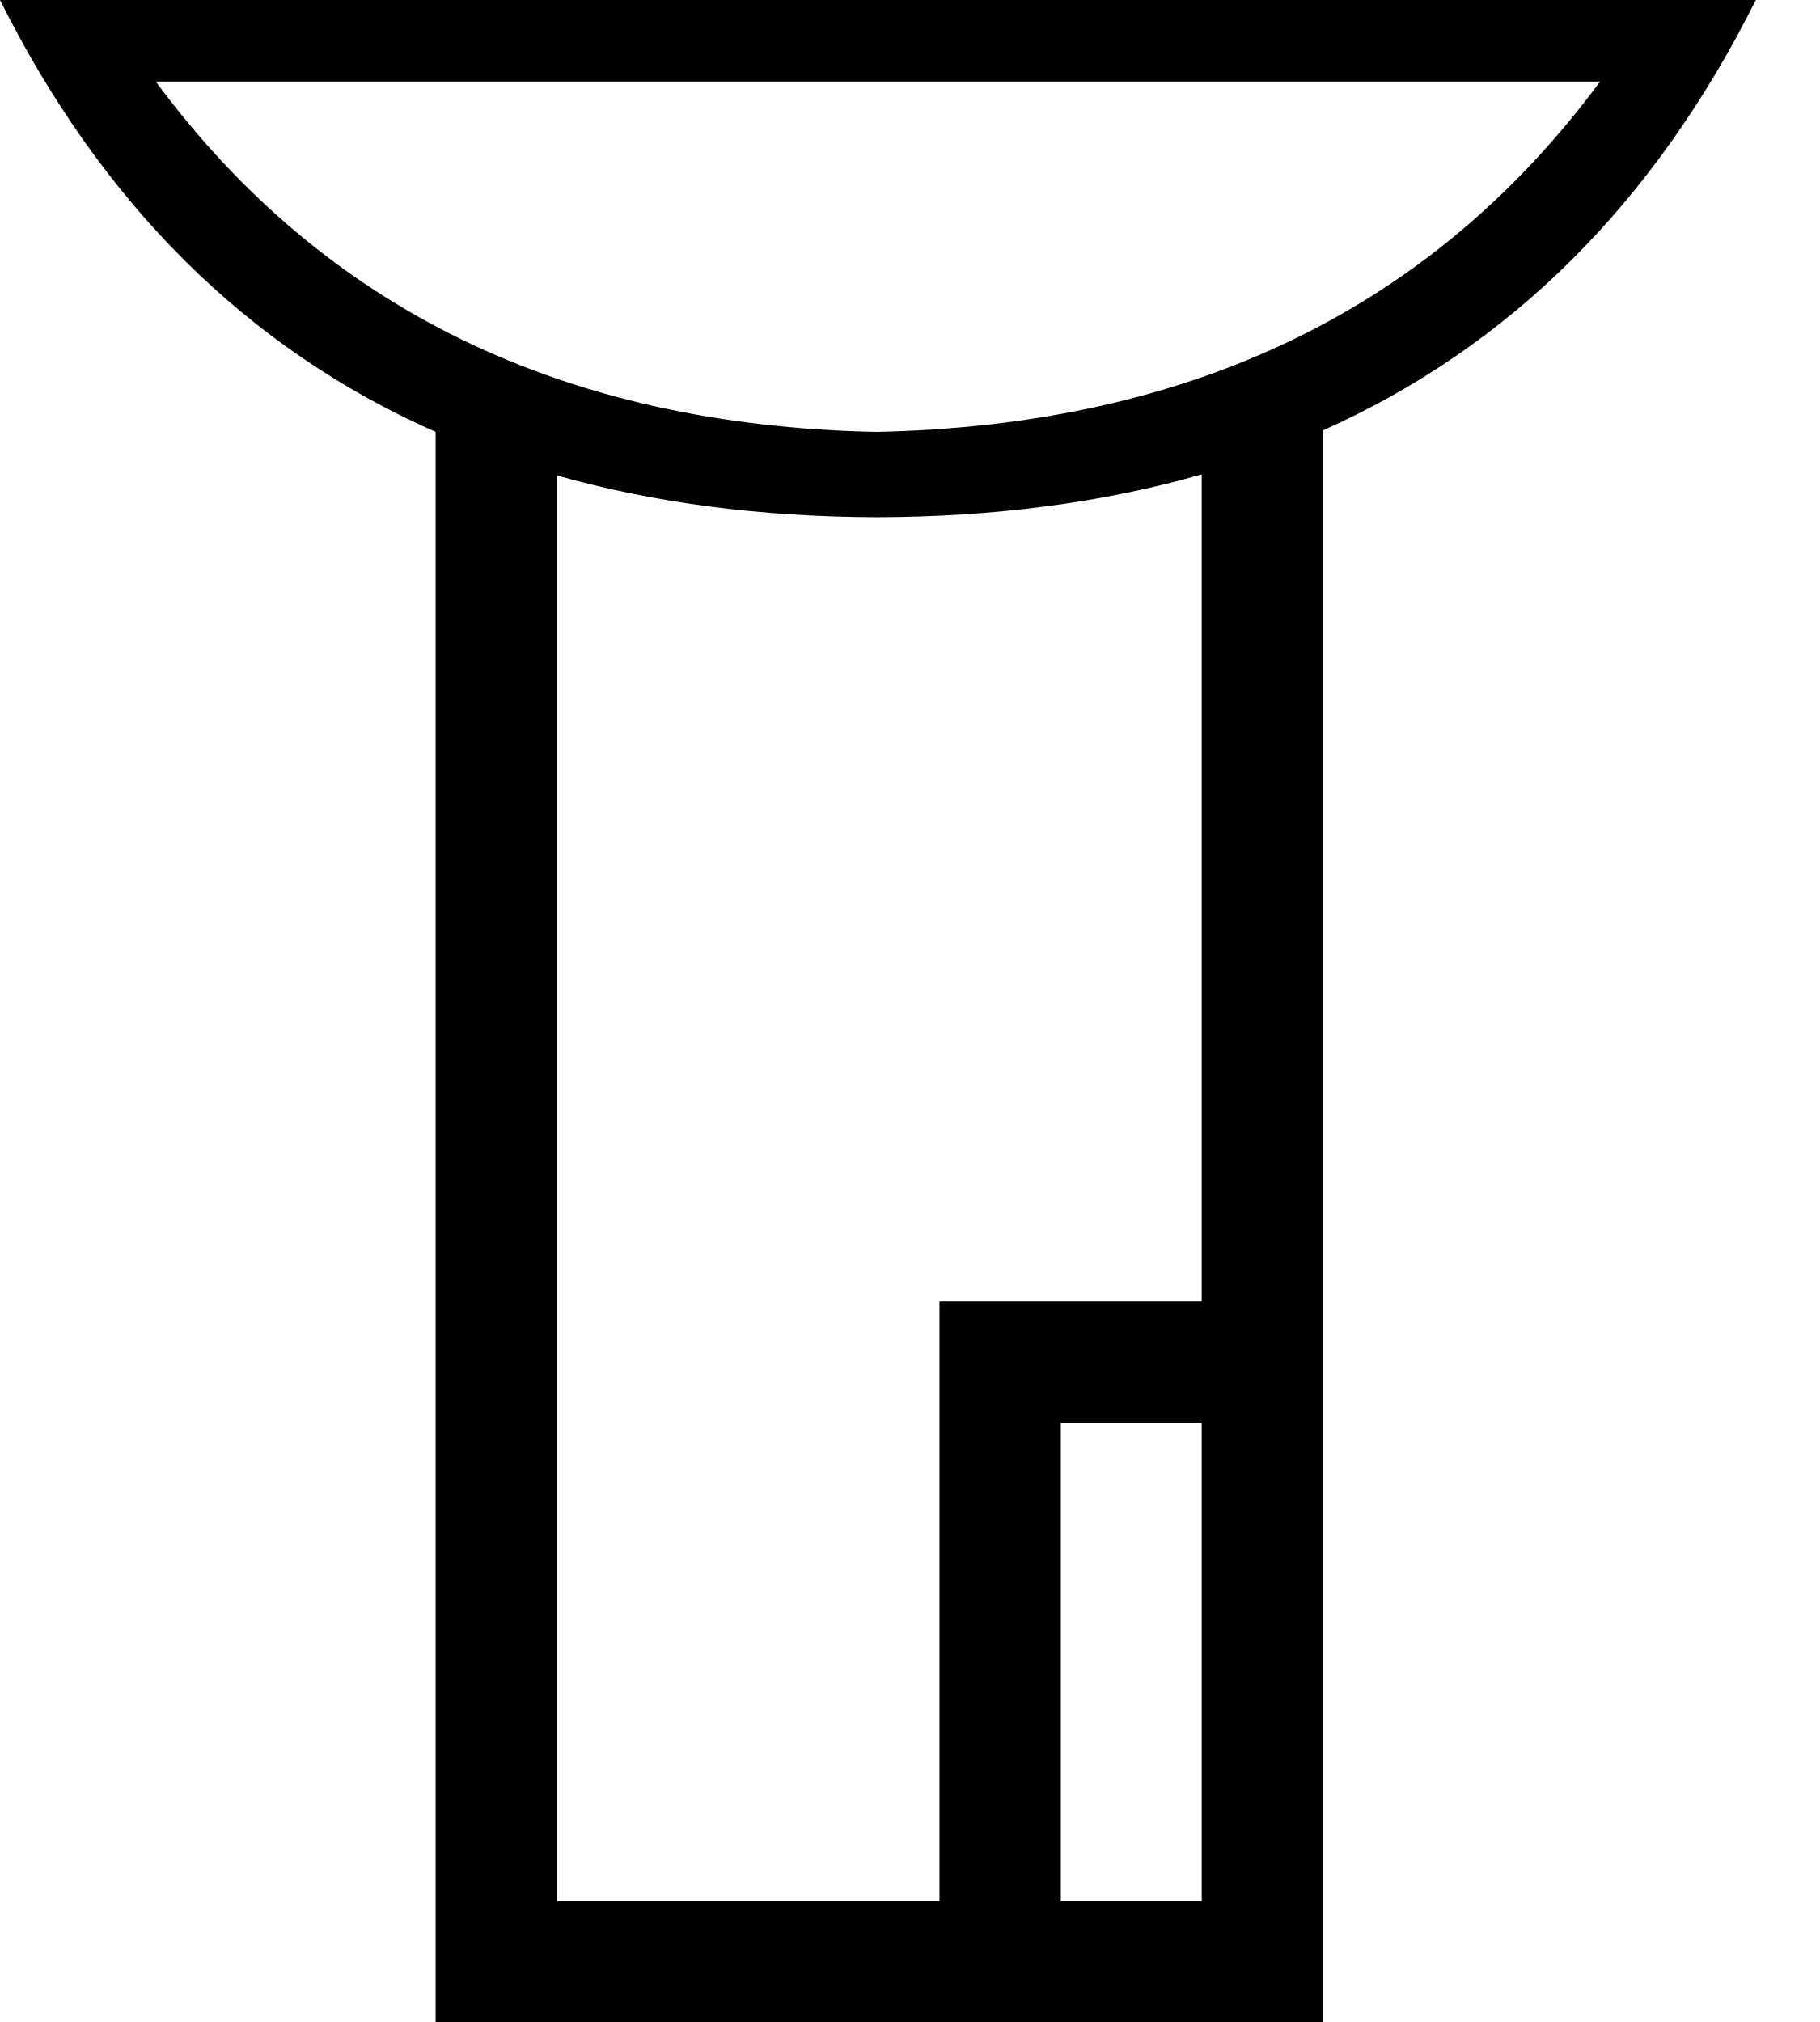
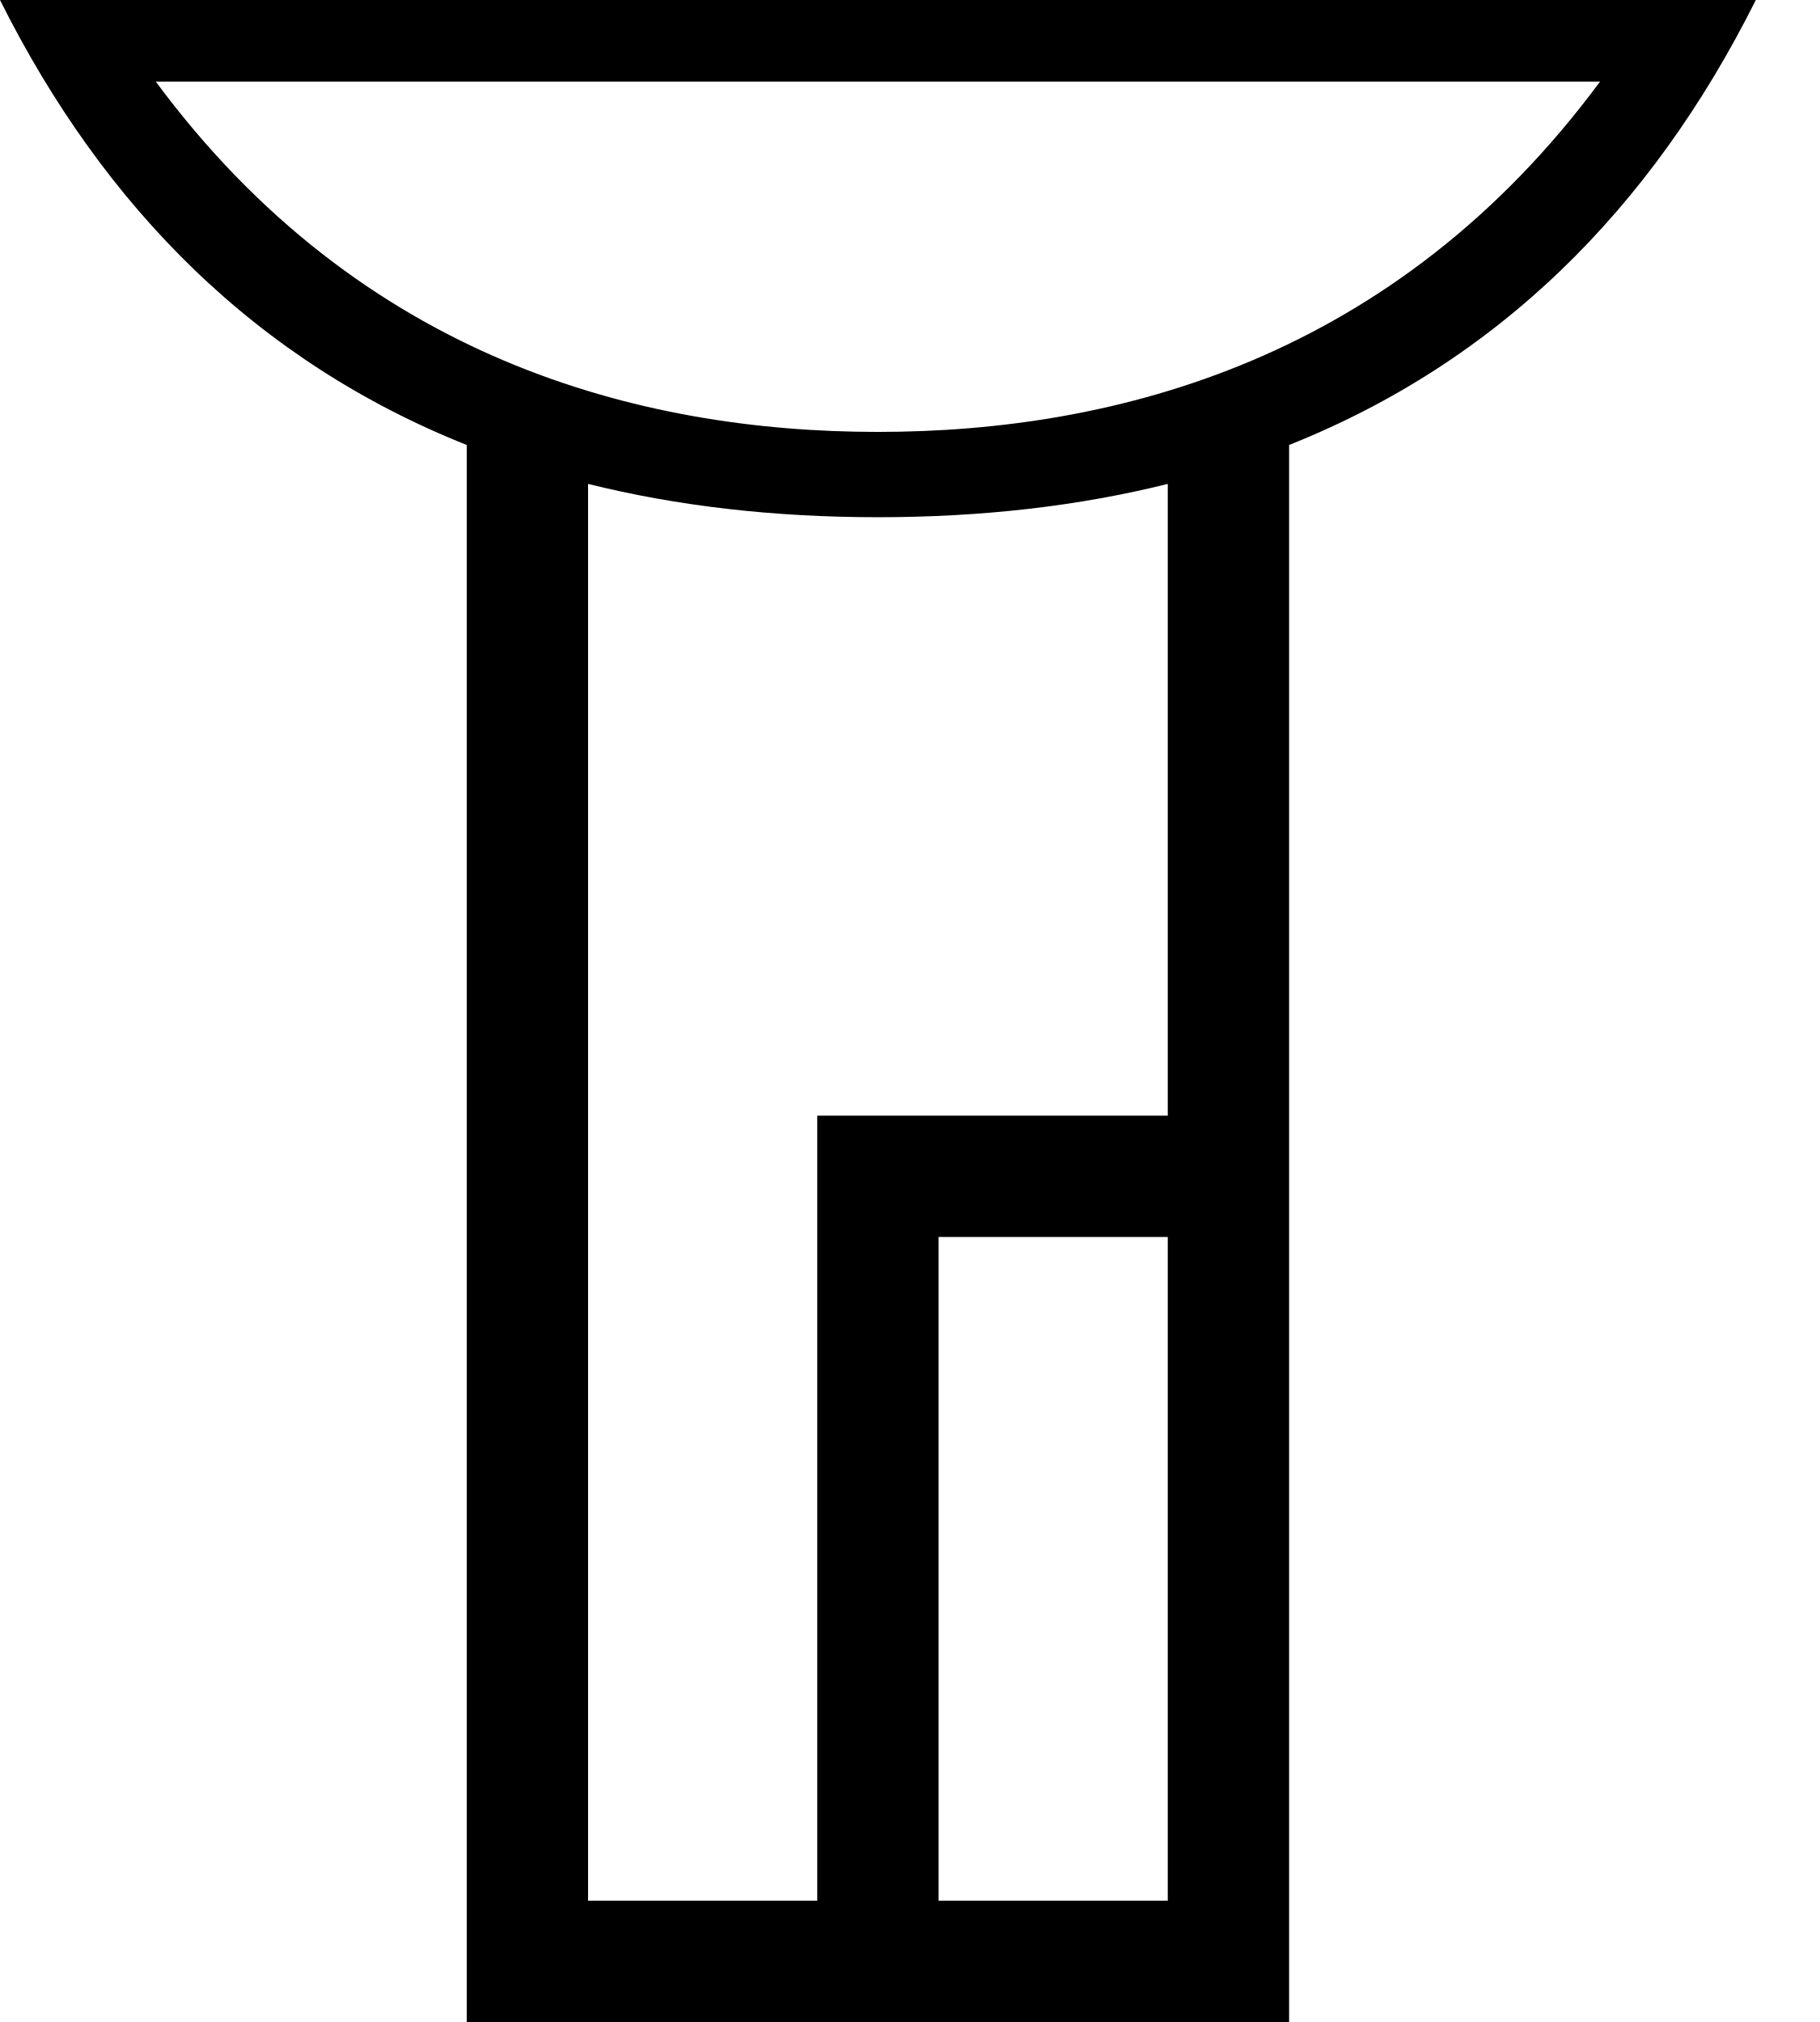
<svg xmlns="http://www.w3.org/2000/svg" width="900" height="1000" version="1.1" id="svg1">
  <defs id="defs1" />
-   <path id="path1" style="fill:#000000;stroke:none;stroke-width:1" d="M 0 0 C 50.635 101.271 122.441 172.465 215.412 213.598 L 215.412 1000.324 L 654.273 1000.324 L 654.273 212.818 C 746.614 171.569 817.949 100.637 868.268 0 L 0 0 z M 77.02 40.338 L 791.246 40.338 C 708.202 152.692 588.851 210.441 433.215 213.604 C 278.793 210.444 160.066 152.695 77.02 40.338 z M 594.273 234.605 L 594.273 643.676 L 464.584 643.676 L 464.584 940.324 L 275.412 940.324 L 275.412 235.143 C 323.441 248.736 376.187 255.621 433.666 255.793 C 492.073 255.619 545.613 248.556 594.273 234.605 z M 524.584 703.676 L 594.273 703.676 L 594.273 940.324 L 524.584 940.324 L 524.584 703.676 z " />
+   <path id="path1" style="fill:#000000;stroke:none;stroke-width:1" d="M 0,0 C 51.83,103.66 127.809,179.001 230.801,220.07 V 1000 H 637.467 V 220.068 C 740.458,178.999 816.436,103.66 868.266,0 Z M 77.02,40.338 H 791.246 C 690.215,177.027 552.798,213.604 434.133,213.604 315.468,213.604 178.051,177.027 77.02,40.338 Z M 290.801,239.318 c 43.624,10.868 91.347,16.474 143.332,16.475 51.986,-6.8e-4 99.71,-5.606 143.334,-16.475 V 551.766 H 404.135 V 940 H 290.801 Z M 464.135,611.766 H 577.467 V 940 H 464.135 Z" />
</svg>
